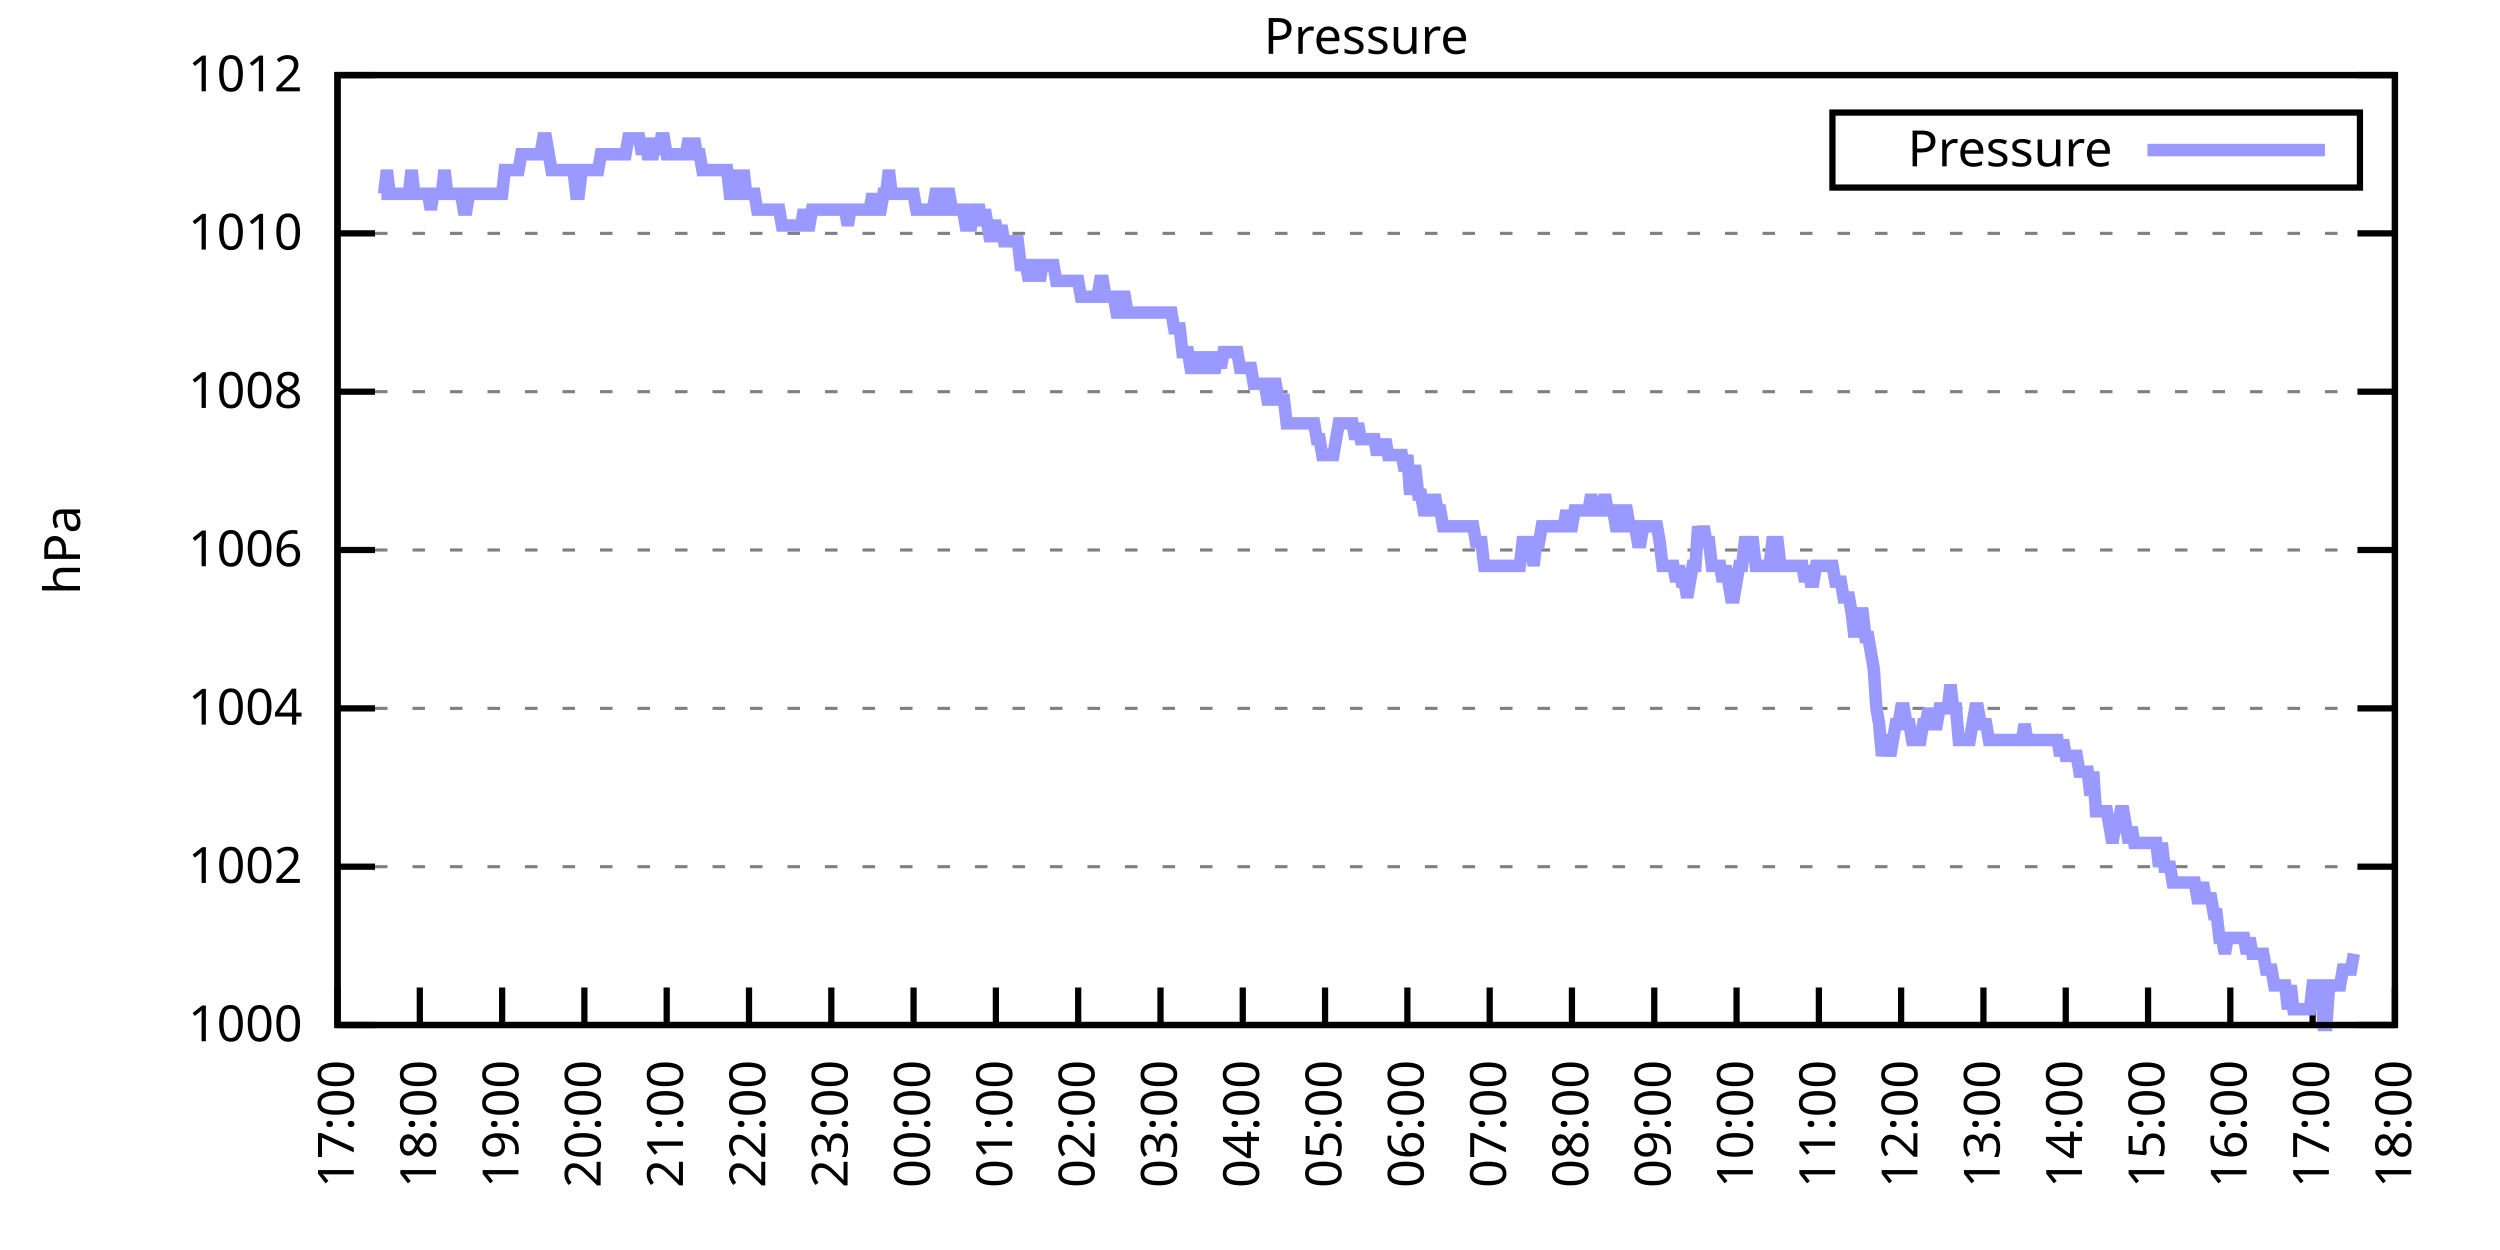
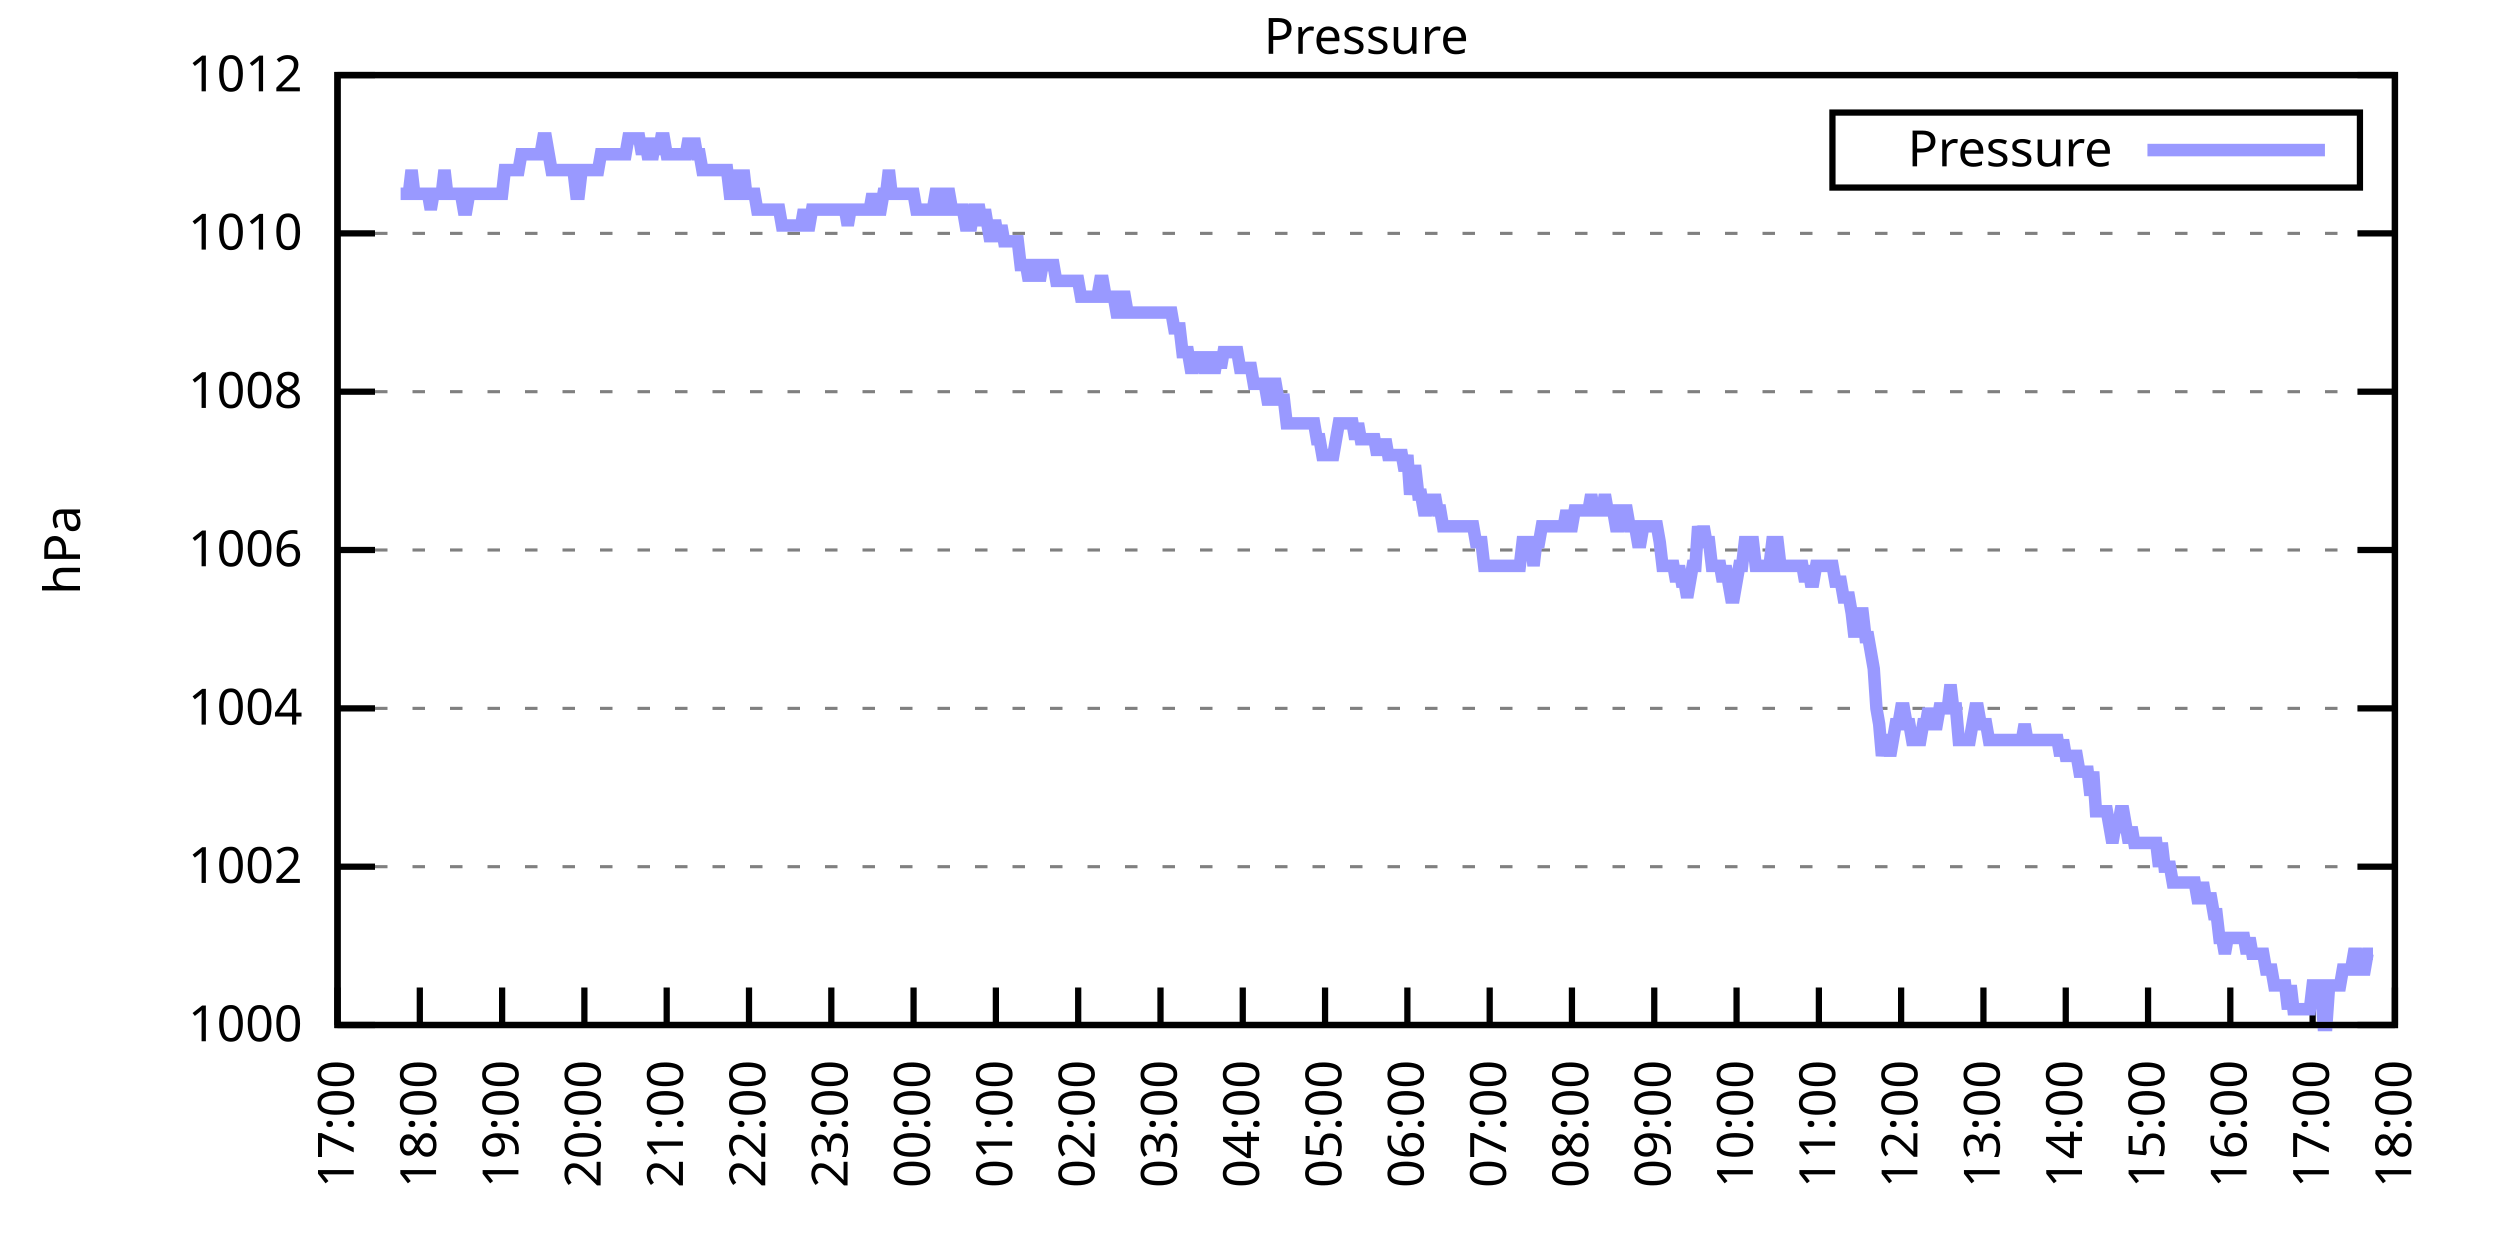
<svg xmlns="http://www.w3.org/2000/svg" xmlns:xlink="http://www.w3.org/1999/xlink" width="400" height="200" viewBox="0 0 400 200">
  <g id="gnuplot_canvas">
    <rect x="0" y="0" width="400" height="200" fill="none" />
    <defs>
      <circle id="gpDot" r="0.5" stroke-width="0.5" stroke="currentColor" />
      <path id="gpPt0" stroke-width="0.333" stroke="currentColor" d="M-1,0 h2 M0,-1 v2" />
      <path id="gpPt1" stroke-width="0.333" stroke="currentColor" d="M-1,-1 L1,1 M1,-1 L-1,1" />
      <path id="gpPt2" stroke-width="0.333" stroke="currentColor" d="M-1,0 L1,0 M0,-1 L0,1 M-1,-1 L1,1 M-1,1 L1,-1" />
      <rect id="gpPt3" stroke-width="0.333" stroke="currentColor" x="-1" y="-1" width="2" height="2" />
      <rect id="gpPt4" stroke-width="0.333" stroke="currentColor" fill="currentColor" x="-1" y="-1" width="2" height="2" />
      <circle id="gpPt5" stroke-width="0.333" stroke="currentColor" cx="0" cy="0" r="1" />
      <use xlink:href="#gpPt5" id="gpPt6" fill="currentColor" stroke="none" />
      <path id="gpPt7" stroke-width="0.333" stroke="currentColor" d="M0,-1.33 L-1.33,0.67 L1.33,0.67 z" />
      <use xlink:href="#gpPt7" id="gpPt8" fill="currentColor" stroke="none" />
      <use xlink:href="#gpPt7" id="gpPt9" stroke="currentColor" transform="rotate(180)" />
      <use xlink:href="#gpPt9" id="gpPt10" fill="currentColor" stroke="none" />
      <use xlink:href="#gpPt3" id="gpPt11" stroke="currentColor" transform="rotate(45)" />
      <use xlink:href="#gpPt11" id="gpPt12" fill="currentColor" stroke="none" />
      <path id="gpPt13" stroke-width="0.333" stroke="currentColor" d="M0,1.330 L1.265,0.411 L0.782,-1.067 L-0.782,-1.076 L-1.265,0.411 z" />
      <use xlink:href="#gpPt13" id="gpPt14" fill="currentColor" stroke="none" />
      <filter id="textbox" filterUnits="objectBoundingBox" x="0" y="0" height="1" width="1">
        <feFlood flood-color="white" flood-opacity="1" result="bgnd" />
        <feComposite in="SourceGraphic" in2="bgnd" operator="atop" />
      </filter>
      <filter id="greybox" filterUnits="objectBoundingBox" x="0" y="0" height="1" width="1">
        <feFlood flood-color="lightgrey" flood-opacity="1" result="grey" />
        <feComposite in="SourceGraphic" in2="grey" operator="atop" />
      </filter>
    </defs>
    <g fill="none" color="white" stroke="currentColor" stroke-width="1.00" stroke-linecap="butt" stroke-linejoin="miter">
</g>
    <g fill="none" color="black" stroke="currentColor" stroke-width="1.00" stroke-linecap="butt" stroke-linejoin="miter">
      <g stroke="none" shape-rendering="crispEdges">
        <polygon fill="rgb(255, 255, 255)" points="54.00,164.00 383.18,164.00 383.18,12.02 54.00,12.02 " />
      </g>
    </g>
    <g fill="none" color="black" stroke="currentColor" stroke-width="1.00" stroke-linecap="butt" stroke-linejoin="miter">
</g>
    <g fill="none" color="black" stroke="black" stroke-width="0.50" stroke-linecap="butt" stroke-linejoin="miter">
</g>
    <g fill="none" color="gray" stroke="currentColor" stroke-width="0.50" stroke-linecap="butt" stroke-linejoin="miter">
      <path stroke="gray" stroke-dasharray="2,4" class="gridline" d="M54.00,164.00 L383.19,164.00  " />
    </g>
    <g fill="none" color="gray" stroke="gray" stroke-width="1.00" stroke-linecap="butt" stroke-linejoin="miter">
</g>
    <g fill="none" color="black" stroke="currentColor" stroke-width="1.00" stroke-linecap="butt" stroke-linejoin="miter">
      <path stroke="black" d="M54.00,164.00 L60.00,164.00 M383.19,164.00 L377.19,164.00  " />
      <g transform="translate(48.40,166.60)" stroke="none" fill="black" font-family="Sans" font-size="8.00" text-anchor="end">
        <text>
          <tspan font-family="Sans"> 1000</tspan>
        </text>
      </g>
    </g>
    <g fill="none" color="black" stroke="currentColor" stroke-width="1.00" stroke-linecap="butt" stroke-linejoin="miter">
</g>
    <g fill="none" color="black" stroke="black" stroke-width="0.50" stroke-linecap="butt" stroke-linejoin="miter">
</g>
    <g fill="none" color="gray" stroke="currentColor" stroke-width="0.50" stroke-linecap="butt" stroke-linejoin="miter">
      <path stroke="gray" stroke-dasharray="2,4" class="gridline" d="M54.00,138.67 L383.19,138.67  " />
    </g>
    <g fill="none" color="gray" stroke="gray" stroke-width="1.00" stroke-linecap="butt" stroke-linejoin="miter">
</g>
    <g fill="none" color="black" stroke="currentColor" stroke-width="1.00" stroke-linecap="butt" stroke-linejoin="miter">
      <path stroke="black" d="M54.00,138.67 L60.00,138.67 M383.19,138.67 L377.19,138.67  " />
      <g transform="translate(48.40,141.27)" stroke="none" fill="black" font-family="Sans" font-size="8.00" text-anchor="end">
        <text>
          <tspan font-family="Sans"> 1002</tspan>
        </text>
      </g>
    </g>
    <g fill="none" color="black" stroke="currentColor" stroke-width="1.00" stroke-linecap="butt" stroke-linejoin="miter">
</g>
    <g fill="none" color="black" stroke="black" stroke-width="0.50" stroke-linecap="butt" stroke-linejoin="miter">
</g>
    <g fill="none" color="gray" stroke="currentColor" stroke-width="0.50" stroke-linecap="butt" stroke-linejoin="miter">
      <path stroke="gray" stroke-dasharray="2,4" class="gridline" d="M54.00,113.34 L383.19,113.34  " />
    </g>
    <g fill="none" color="gray" stroke="gray" stroke-width="1.00" stroke-linecap="butt" stroke-linejoin="miter">
</g>
    <g fill="none" color="black" stroke="currentColor" stroke-width="1.00" stroke-linecap="butt" stroke-linejoin="miter">
      <path stroke="black" d="M54.00,113.34 L60.00,113.34 M383.19,113.34 L377.19,113.34  " />
      <g transform="translate(48.40,115.94)" stroke="none" fill="black" font-family="Sans" font-size="8.00" text-anchor="end">
        <text>
          <tspan font-family="Sans"> 1004</tspan>
        </text>
      </g>
    </g>
    <g fill="none" color="black" stroke="currentColor" stroke-width="1.00" stroke-linecap="butt" stroke-linejoin="miter">
</g>
    <g fill="none" color="black" stroke="black" stroke-width="0.50" stroke-linecap="butt" stroke-linejoin="miter">
</g>
    <g fill="none" color="gray" stroke="currentColor" stroke-width="0.50" stroke-linecap="butt" stroke-linejoin="miter">
      <path stroke="gray" stroke-dasharray="2,4" class="gridline" d="M54.00,88.00 L383.19,88.00  " />
    </g>
    <g fill="none" color="gray" stroke="gray" stroke-width="1.00" stroke-linecap="butt" stroke-linejoin="miter">
</g>
    <g fill="none" color="black" stroke="currentColor" stroke-width="1.00" stroke-linecap="butt" stroke-linejoin="miter">
      <path stroke="black" d="M54.00,88.00 L60.00,88.00 M383.19,88.00 L377.19,88.00  " />
      <g transform="translate(48.40,90.60)" stroke="none" fill="black" font-family="Sans" font-size="8.00" text-anchor="end">
        <text>
          <tspan font-family="Sans"> 1006</tspan>
        </text>
      </g>
    </g>
    <g fill="none" color="black" stroke="currentColor" stroke-width="1.00" stroke-linecap="butt" stroke-linejoin="miter">
</g>
    <g fill="none" color="black" stroke="black" stroke-width="0.50" stroke-linecap="butt" stroke-linejoin="miter">
</g>
    <g fill="none" color="gray" stroke="currentColor" stroke-width="0.50" stroke-linecap="butt" stroke-linejoin="miter">
      <path stroke="gray" stroke-dasharray="2,4" class="gridline" d="M54.00,62.67 L383.19,62.67  " />
    </g>
    <g fill="none" color="gray" stroke="gray" stroke-width="1.00" stroke-linecap="butt" stroke-linejoin="miter">
</g>
    <g fill="none" color="black" stroke="currentColor" stroke-width="1.00" stroke-linecap="butt" stroke-linejoin="miter">
      <path stroke="black" d="M54.00,62.67 L60.00,62.67 M383.19,62.67 L377.19,62.67  " />
      <g transform="translate(48.40,65.27)" stroke="none" fill="black" font-family="Sans" font-size="8.00" text-anchor="end">
        <text>
          <tspan font-family="Sans"> 1008</tspan>
        </text>
      </g>
    </g>
    <g fill="none" color="black" stroke="currentColor" stroke-width="1.00" stroke-linecap="butt" stroke-linejoin="miter">
</g>
    <g fill="none" color="black" stroke="black" stroke-width="0.50" stroke-linecap="butt" stroke-linejoin="miter">
</g>
    <g fill="none" color="gray" stroke="currentColor" stroke-width="0.50" stroke-linecap="butt" stroke-linejoin="miter">
      <path stroke="gray" stroke-dasharray="2,4" class="gridline" d="M54.00,37.34 L383.19,37.34  " />
    </g>
    <g fill="none" color="gray" stroke="gray" stroke-width="1.00" stroke-linecap="butt" stroke-linejoin="miter">
</g>
    <g fill="none" color="black" stroke="currentColor" stroke-width="1.00" stroke-linecap="butt" stroke-linejoin="miter">
      <path stroke="black" d="M54.00,37.34 L60.00,37.34 M383.19,37.34 L377.19,37.34  " />
      <g transform="translate(48.40,39.94)" stroke="none" fill="black" font-family="Sans" font-size="8.00" text-anchor="end">
        <text>
          <tspan font-family="Sans"> 1010</tspan>
        </text>
      </g>
    </g>
    <g fill="none" color="black" stroke="currentColor" stroke-width="1.00" stroke-linecap="butt" stroke-linejoin="miter">
</g>
    <g fill="none" color="black" stroke="black" stroke-width="0.50" stroke-linecap="butt" stroke-linejoin="miter">
</g>
    <g fill="none" color="gray" stroke="currentColor" stroke-width="0.50" stroke-linecap="butt" stroke-linejoin="miter">
      <path stroke="gray" stroke-dasharray="2,4" class="gridline" d="M54.00,12.01 L383.19,12.01  " />
    </g>
    <g fill="none" color="gray" stroke="gray" stroke-width="1.00" stroke-linecap="butt" stroke-linejoin="miter">
</g>
    <g fill="none" color="black" stroke="currentColor" stroke-width="1.00" stroke-linecap="butt" stroke-linejoin="miter">
      <path stroke="black" d="M54.00,12.01 L60.00,12.01 M383.19,12.01 L377.19,12.01  " />
      <g transform="translate(48.40,14.61)" stroke="none" fill="black" font-family="Sans" font-size="8.00" text-anchor="end">
        <text>
          <tspan font-family="Sans"> 1012</tspan>
        </text>
      </g>
    </g>
    <g fill="none" color="black" stroke="currentColor" stroke-width="1.00" stroke-linecap="butt" stroke-linejoin="miter">
      <path stroke="black" d="M54.00,164.00 L54.00,158.00  " />
      <g transform="translate(56.60,169.60) rotate(270.00)" stroke="none" fill="black" font-family="Sans" font-size="8.00" text-anchor="end">
        <text>
          <tspan font-family="Sans">17:00</tspan>
        </text>
      </g>
    </g>
    <g fill="none" color="black" stroke="currentColor" stroke-width="1.00" stroke-linecap="butt" stroke-linejoin="miter">
      <path stroke="black" d="M67.17,164.00 L67.17,158.00  " />
      <g transform="translate(69.77,169.60) rotate(270.00)" stroke="none" fill="black" font-family="Sans" font-size="8.00" text-anchor="end">
        <text>
          <tspan font-family="Sans">18:00</tspan>
        </text>
      </g>
    </g>
    <g fill="none" color="black" stroke="currentColor" stroke-width="1.00" stroke-linecap="butt" stroke-linejoin="miter">
      <path stroke="black" d="M80.34,164.00 L80.34,158.00  " />
      <g transform="translate(82.94,169.60) rotate(270.00)" stroke="none" fill="black" font-family="Sans" font-size="8.00" text-anchor="end">
        <text>
          <tspan font-family="Sans">19:00</tspan>
        </text>
      </g>
    </g>
    <g fill="none" color="black" stroke="currentColor" stroke-width="1.00" stroke-linecap="butt" stroke-linejoin="miter">
      <path stroke="black" d="M93.50,164.00 L93.50,158.00  " />
      <g transform="translate(96.10,169.60) rotate(270.00)" stroke="none" fill="black" font-family="Sans" font-size="8.00" text-anchor="end">
        <text>
          <tspan font-family="Sans">20:00</tspan>
        </text>
      </g>
    </g>
    <g fill="none" color="black" stroke="currentColor" stroke-width="1.00" stroke-linecap="butt" stroke-linejoin="miter">
      <path stroke="black" d="M106.67,164.00 L106.67,158.00  " />
      <g transform="translate(109.27,169.60) rotate(270.00)" stroke="none" fill="black" font-family="Sans" font-size="8.00" text-anchor="end">
        <text>
          <tspan font-family="Sans">21:00</tspan>
        </text>
      </g>
    </g>
    <g fill="none" color="black" stroke="currentColor" stroke-width="1.00" stroke-linecap="butt" stroke-linejoin="miter">
      <path stroke="black" d="M119.84,164.00 L119.84,158.00  " />
      <g transform="translate(122.44,169.60) rotate(270.00)" stroke="none" fill="black" font-family="Sans" font-size="8.00" text-anchor="end">
        <text>
          <tspan font-family="Sans">22:00</tspan>
        </text>
      </g>
    </g>
    <g fill="none" color="black" stroke="currentColor" stroke-width="1.00" stroke-linecap="butt" stroke-linejoin="miter">
      <path stroke="black" d="M133.01,164.00 L133.01,158.00  " />
      <g transform="translate(135.61,169.60) rotate(270.00)" stroke="none" fill="black" font-family="Sans" font-size="8.00" text-anchor="end">
        <text>
          <tspan font-family="Sans">23:00</tspan>
        </text>
      </g>
    </g>
    <g fill="none" color="black" stroke="currentColor" stroke-width="1.00" stroke-linecap="butt" stroke-linejoin="miter">
      <path stroke="black" d="M146.17,164.00 L146.17,158.00  " />
      <g transform="translate(148.77,169.60) rotate(270.00)" stroke="none" fill="black" font-family="Sans" font-size="8.00" text-anchor="end">
        <text>
          <tspan font-family="Sans">00:00</tspan>
        </text>
      </g>
    </g>
    <g fill="none" color="black" stroke="currentColor" stroke-width="1.00" stroke-linecap="butt" stroke-linejoin="miter">
      <path stroke="black" d="M159.34,164.00 L159.34,158.00  " />
      <g transform="translate(161.94,169.60) rotate(270.00)" stroke="none" fill="black" font-family="Sans" font-size="8.00" text-anchor="end">
        <text>
          <tspan font-family="Sans">01:00</tspan>
        </text>
      </g>
    </g>
    <g fill="none" color="black" stroke="currentColor" stroke-width="1.00" stroke-linecap="butt" stroke-linejoin="miter">
      <path stroke="black" d="M172.51,164.00 L172.51,158.00  " />
      <g transform="translate(175.11,169.60) rotate(270.00)" stroke="none" fill="black" font-family="Sans" font-size="8.00" text-anchor="end">
        <text>
          <tspan font-family="Sans">02:00</tspan>
        </text>
      </g>
    </g>
    <g fill="none" color="black" stroke="currentColor" stroke-width="1.00" stroke-linecap="butt" stroke-linejoin="miter">
      <path stroke="black" d="M185.68,164.00 L185.68,158.00  " />
      <g transform="translate(188.28,169.60) rotate(270.00)" stroke="none" fill="black" font-family="Sans" font-size="8.00" text-anchor="end">
        <text>
          <tspan font-family="Sans">03:00</tspan>
        </text>
      </g>
    </g>
    <g fill="none" color="black" stroke="currentColor" stroke-width="1.00" stroke-linecap="butt" stroke-linejoin="miter">
      <path stroke="black" d="M198.84,164.00 L198.84,158.00  " />
      <g transform="translate(201.44,169.60) rotate(270.00)" stroke="none" fill="black" font-family="Sans" font-size="8.00" text-anchor="end">
        <text>
          <tspan font-family="Sans">04:00</tspan>
        </text>
      </g>
    </g>
    <g fill="none" color="black" stroke="currentColor" stroke-width="1.00" stroke-linecap="butt" stroke-linejoin="miter">
      <path stroke="black" d="M212.01,164.00 L212.01,158.00  " />
      <g transform="translate(214.61,169.60) rotate(270.00)" stroke="none" fill="black" font-family="Sans" font-size="8.00" text-anchor="end">
        <text>
          <tspan font-family="Sans">05:00</tspan>
        </text>
      </g>
    </g>
    <g fill="none" color="black" stroke="currentColor" stroke-width="1.00" stroke-linecap="butt" stroke-linejoin="miter">
      <path stroke="black" d="M225.18,164.00 L225.18,158.00  " />
      <g transform="translate(227.78,169.60) rotate(270.00)" stroke="none" fill="black" font-family="Sans" font-size="8.00" text-anchor="end">
        <text>
          <tspan font-family="Sans">06:00</tspan>
        </text>
      </g>
    </g>
    <g fill="none" color="black" stroke="currentColor" stroke-width="1.00" stroke-linecap="butt" stroke-linejoin="miter">
      <path stroke="black" d="M238.35,164.00 L238.35,158.00  " />
      <g transform="translate(240.95,169.60) rotate(270.00)" stroke="none" fill="black" font-family="Sans" font-size="8.00" text-anchor="end">
        <text>
          <tspan font-family="Sans">07:00</tspan>
        </text>
      </g>
    </g>
    <g fill="none" color="black" stroke="currentColor" stroke-width="1.00" stroke-linecap="butt" stroke-linejoin="miter">
      <path stroke="black" d="M251.51,164.00 L251.51,158.00  " />
      <g transform="translate(254.11,169.60) rotate(270.00)" stroke="none" fill="black" font-family="Sans" font-size="8.00" text-anchor="end">
        <text>
          <tspan font-family="Sans">08:00</tspan>
        </text>
      </g>
    </g>
    <g fill="none" color="black" stroke="currentColor" stroke-width="1.00" stroke-linecap="butt" stroke-linejoin="miter">
      <path stroke="black" d="M264.68,164.00 L264.68,158.00  " />
      <g transform="translate(267.28,169.60) rotate(270.00)" stroke="none" fill="black" font-family="Sans" font-size="8.00" text-anchor="end">
        <text>
          <tspan font-family="Sans">09:00</tspan>
        </text>
      </g>
    </g>
    <g fill="none" color="black" stroke="currentColor" stroke-width="1.00" stroke-linecap="butt" stroke-linejoin="miter">
      <path stroke="black" d="M277.85,164.00 L277.85,158.00  " />
      <g transform="translate(280.45,169.60) rotate(270.00)" stroke="none" fill="black" font-family="Sans" font-size="8.00" text-anchor="end">
        <text>
          <tspan font-family="Sans">10:00</tspan>
        </text>
      </g>
    </g>
    <g fill="none" color="black" stroke="currentColor" stroke-width="1.00" stroke-linecap="butt" stroke-linejoin="miter">
      <path stroke="black" d="M291.02,164.00 L291.02,158.00  " />
      <g transform="translate(293.62,169.60) rotate(270.00)" stroke="none" fill="black" font-family="Sans" font-size="8.00" text-anchor="end">
        <text>
          <tspan font-family="Sans">11:00</tspan>
        </text>
      </g>
    </g>
    <g fill="none" color="black" stroke="currentColor" stroke-width="1.00" stroke-linecap="butt" stroke-linejoin="miter">
      <path stroke="black" d="M304.18,164.00 L304.18,158.00  " />
      <g transform="translate(306.78,169.60) rotate(270.00)" stroke="none" fill="black" font-family="Sans" font-size="8.00" text-anchor="end">
        <text>
          <tspan font-family="Sans">12:00</tspan>
        </text>
      </g>
    </g>
    <g fill="none" color="black" stroke="currentColor" stroke-width="1.00" stroke-linecap="butt" stroke-linejoin="miter">
      <path stroke="black" d="M317.35,164.00 L317.35,158.00  " />
      <g transform="translate(319.95,169.60) rotate(270.00)" stroke="none" fill="black" font-family="Sans" font-size="8.00" text-anchor="end">
        <text>
          <tspan font-family="Sans">13:00</tspan>
        </text>
      </g>
    </g>
    <g fill="none" color="black" stroke="currentColor" stroke-width="1.00" stroke-linecap="butt" stroke-linejoin="miter">
      <path stroke="black" d="M330.52,164.00 L330.52,158.00  " />
      <g transform="translate(333.12,169.60) rotate(270.00)" stroke="none" fill="black" font-family="Sans" font-size="8.00" text-anchor="end">
        <text>
          <tspan font-family="Sans">14:00</tspan>
        </text>
      </g>
    </g>
    <g fill="none" color="black" stroke="currentColor" stroke-width="1.00" stroke-linecap="butt" stroke-linejoin="miter">
      <path stroke="black" d="M343.69,164.00 L343.69,158.00  " />
      <g transform="translate(346.29,169.60) rotate(270.00)" stroke="none" fill="black" font-family="Sans" font-size="8.00" text-anchor="end">
        <text>
          <tspan font-family="Sans">15:00</tspan>
        </text>
      </g>
    </g>
    <g fill="none" color="black" stroke="currentColor" stroke-width="1.00" stroke-linecap="butt" stroke-linejoin="miter">
      <path stroke="black" d="M356.85,164.00 L356.85,158.00  " />
      <g transform="translate(359.45,169.60) rotate(270.00)" stroke="none" fill="black" font-family="Sans" font-size="8.00" text-anchor="end">
        <text>
          <tspan font-family="Sans">16:00</tspan>
        </text>
      </g>
    </g>
    <g fill="none" color="black" stroke="currentColor" stroke-width="1.00" stroke-linecap="butt" stroke-linejoin="miter">
      <path stroke="black" d="M370.02,164.00 L370.02,158.00  " />
      <g transform="translate(372.62,169.60) rotate(270.00)" stroke="none" fill="black" font-family="Sans" font-size="8.00" text-anchor="end">
        <text>
          <tspan font-family="Sans">17:00</tspan>
        </text>
      </g>
    </g>
    <g fill="none" color="black" stroke="currentColor" stroke-width="1.00" stroke-linecap="butt" stroke-linejoin="miter">
      <path stroke="black" d="M383.19,164.00 L383.19,158.00  " />
      <g transform="translate(385.79,169.60) rotate(270.00)" stroke="none" fill="black" font-family="Sans" font-size="8.00" text-anchor="end">
        <text>
          <tspan font-family="Sans">18:00</tspan>
        </text>
      </g>
    </g>
    <g fill="none" color="black" stroke="currentColor" stroke-width="1.00" stroke-linecap="butt" stroke-linejoin="miter">
</g>
    <g fill="none" color="black" stroke="currentColor" stroke-width="1.00" stroke-linecap="butt" stroke-linejoin="miter">
      <path stroke="black" d="M54.00,12.01 L54.00,164.00 L383.19,164.00 L383.19,12.01 L54.00,12.01 Z  " />
    </g>
    <g fill="none" color="black" stroke="currentColor" stroke-width="1.00" stroke-linecap="butt" stroke-linejoin="miter">
</g>
    <g fill="none" color="black" stroke="currentColor" stroke-width="1.00" stroke-linecap="butt" stroke-linejoin="miter">
      <path stroke="black" d="M293.19,30.01 L293.19,18.01 L377.59,18.01 L377.59,30.01 L293.19,30.01 Z  " />
    </g>
    <g id="Pressure_plot_1">
      <g fill="none" color="white" stroke="black" stroke-width="2.00" stroke-linecap="butt" stroke-linejoin="miter">
</g>
      <g fill="none" color="black" stroke="currentColor" stroke-width="2.00" stroke-linecap="butt" stroke-linejoin="miter">
        <g transform="translate(337.99,26.61)" stroke="none" fill="black" font-family="Sans" font-size="8.00" text-anchor="end">
          <text>
            <tspan font-family="Sans">Pressure</tspan>
          </text>
        </g>
      </g>
      <g fill="none" color="black" stroke="currentColor" stroke-width="2.00" stroke-linecap="butt" stroke-linejoin="miter">
-         <path stroke="rgb(153, 153, 255)" d="M343.59,24.01 L371.99,24.01 M61.02,31.01 L61.46,31.01 L61.90,27.21 L62.34,31.01 L62.78,31.01 L63.22,31.01   L63.66,31.01 L64.10,31.01 L64.53,31.01 L64.97,31.01 L65.41,31.01 L65.85,27.21 L66.29,31.01 L66.73,31.01   L67.17,31.01 L67.61,31.01 L68.05,31.01 L68.48,31.01 L68.92,33.54 L69.36,31.01 L69.80,31.01 L70.24,31.01   L70.68,31.01 L71.12,27.21 L71.56,31.01 L72.00,31.01 L72.43,31.01 L72.87,31.01 L73.31,31.01 L73.75,31.01   L74.19,33.54 L74.63,33.54 L75.07,31.01 L75.51,31.01 L75.95,31.01 L76.38,31.01 L76.82,31.01 L77.26,31.01   L77.70,31.01 L78.14,31.01 L78.58,31.01 L79.02,31.01 L79.46,31.01 L79.90,31.01 L80.34,31.01 L80.77,27.21   L81.21,27.21 L81.65,27.21 L82.09,27.21 L82.53,27.21 L82.97,27.21 L83.41,24.68 L83.85,24.68 L84.29,24.68   L84.72,24.68 L85.16,24.68 L85.60,24.68 L86.04,24.68 L86.48,24.68 L86.92,22.14 L87.36,22.14 L87.80,24.68   L88.24,27.21 L88.67,27.21 L89.11,27.21 L89.55,27.21 L89.99,27.21 L90.43,27.21 L90.87,27.21 L91.31,27.21   L91.75,27.21 L92.19,31.01 L92.62,31.01 L93.06,27.21 L93.50,27.21 L93.94,27.21 L94.38,27.21 L94.82,27.21   L95.26,27.21 L95.70,27.21 L96.14,24.68 L96.58,24.68 L97.01,24.68 L97.45,24.68 L97.89,24.68 L98.33,24.68   L98.77,24.68 L99.21,24.68 L99.65,24.68 L100.09,24.68 L100.53,22.14 L100.96,22.14 L101.40,22.14 L101.84,22.14   L102.28,22.14 L102.72,24.68 L103.16,22.14 L103.60,24.68 L104.04,24.68 L104.48,24.68 L104.91,22.14 L105.35,24.68   L105.79,22.14 L106.23,22.14 L106.67,24.68 L107.11,24.68 L107.55,24.68 L107.99,24.68 L108.43,24.68 L108.87,24.68   L109.30,24.68 L109.74,24.68 L110.18,22.14 L110.62,24.68 L111.06,22.14 L111.50,24.68 L111.94,24.68 L112.38,27.21   L112.82,27.21 L113.25,27.21 L113.69,27.21 L114.13,27.21 L114.57,27.21 L115.01,27.21 L115.45,27.21 L115.89,27.21   L116.33,27.21 L116.77,31.01 L117.20,31.01 L117.64,27.21 L118.08,31.01 L118.52,31.01 L118.96,27.21 L119.40,31.01   L119.84,31.01 L120.28,31.01 L120.72,31.01 L121.15,33.54 L121.59,33.54 L122.03,33.54 L122.47,33.54 L122.91,33.54   L123.35,33.54 L123.79,33.54 L124.23,33.54 L124.67,33.54 L125.11,36.08 L125.54,36.08 L125.98,36.08 L126.42,36.08   L126.86,36.08 L127.30,36.08 L127.74,36.08 L128.18,36.08 L128.62,33.54 L129.06,36.08 L129.49,36.08 L129.93,33.54   L130.37,33.54 L130.81,33.54 L131.25,33.54 L131.69,33.54 L132.13,33.54 L132.57,33.54 L133.01,33.54 L133.44,33.54   L133.88,33.54 L134.32,33.54 L134.76,33.54 L135.20,33.54 L135.64,36.08 L136.08,33.54 L136.52,33.54 L136.96,33.54   L137.39,33.54 L137.83,33.54 L138.27,33.54 L138.71,33.54 L139.15,33.54 L139.59,31.01 L140.03,33.54 L140.47,33.54   L140.91,33.54 L141.35,31.01 L141.78,31.01 L142.22,27.21 L142.66,31.01 L143.10,31.01 L143.54,31.01 L143.98,31.01   L144.42,31.01 L144.86,31.01 L145.30,31.01 L145.73,31.01 L146.17,31.01 L146.61,33.54 L147.05,33.54 L147.49,33.54   L147.93,33.54 L148.37,33.54 L148.81,33.54 L149.25,33.54 L149.68,31.01 L150.12,31.01 L150.56,33.54 L151.00,33.54   L151.44,31.01 L151.88,31.01 L152.32,33.54 L152.76,33.54 L153.20,33.54 L153.63,33.54 L154.07,33.54 L154.51,36.08   L154.95,36.08 L155.39,36.08 L155.83,33.54 L156.27,33.54 L156.71,33.54 L157.15,36.08 L157.59,33.54 L158.02,36.08   L158.46,38.61 L158.90,36.08 L159.34,36.08 L159.78,38.61 L160.22,36.08 L160.66,38.61 L161.10,38.61 L161.54,38.61   L161.97,38.61 L162.41,38.61 L162.85,38.61 L163.29,42.41 L163.73,42.41 L164.17,42.41 L164.61,44.94 L165.05,42.41   L165.49,42.41 L165.92,42.41 L166.36,44.94 L166.80,42.41 L167.24,42.41 L167.68,42.41 L168.12,42.41 L168.56,42.41   L169.00,44.94 L169.44,44.94 L169.87,44.94 L170.31,44.94 L170.75,44.94 L171.19,44.94 L171.63,44.94 L172.07,44.94   L172.51,44.94 L172.95,47.47 L173.39,47.47 L173.83,47.47 L174.26,47.47 L174.70,47.47 L175.14,47.47 L175.58,47.47   L176.02,44.94 L176.46,44.94 L176.90,47.47 L177.34,47.47 L177.78,47.47 L178.21,47.47 L178.65,50.01 L179.09,50.01   L179.53,47.47 L179.97,47.47 L180.41,50.01 L180.85,50.01 L181.29,50.01 L181.73,50.01 L182.16,50.01 L182.60,50.01   L183.04,50.01 L183.48,50.01 L183.92,50.01 L184.36,50.01 L184.80,50.01 L185.24,50.01 L185.68,50.01 L186.11,50.01   L186.55,50.01 L186.99,50.01 L187.43,50.01 L187.87,52.54 L188.31,52.54 L188.75,52.54 L189.19,56.34 L189.63,56.34   L190.07,56.34 L190.50,58.87 L190.94,58.87 L191.38,56.34 L191.82,58.87 L192.26,56.34 L192.70,58.87 L193.14,58.87   L193.58,56.34 L194.02,58.87 L194.45,58.87 L194.89,56.34 L195.33,58.87 L195.77,56.34 L196.21,56.34 L196.65,56.34   L197.09,56.34 L197.53,56.34 L197.97,56.34 L198.40,58.87 L198.84,58.87 L199.28,58.87 L199.72,58.87 L200.16,58.87   L200.60,61.41 L201.04,61.41 L201.48,61.41 L201.92,61.41 L202.35,61.41 L202.79,63.94 L203.23,63.94 L203.67,61.41   L204.11,61.41 L204.55,63.94 L204.99,63.94 L205.43,63.94 L205.87,67.74 L206.31,67.74 L206.74,67.74 L207.18,67.74   L207.62,67.74 L208.06,67.74 L208.50,67.74 L208.94,67.74 L209.38,67.74 L209.82,67.74 L210.26,67.74 L210.69,70.27   L211.13,70.27 L211.57,72.81 L212.01,72.81 L212.45,72.81 L212.89,72.81 L213.33,72.81 L213.77,70.27 L214.21,67.74   L214.64,67.74 L215.08,67.74 L215.52,67.74 L215.96,67.74 L216.40,67.74 L216.84,70.27 L217.28,67.74 L217.72,70.27   L218.16,70.27 L218.60,70.27 L219.03,70.27 L219.47,70.27 L219.91,70.27 L220.35,72.81 L220.79,70.27 L221.23,72.81   L221.67,70.27 L222.11,72.81 L222.55,72.81 L222.98,72.81 L223.42,72.81 L223.86,72.81 L224.30,72.81 L224.74,75.34   L225.18,72.81 L225.62,79.14 L226.06,75.34 L226.50,75.34 L226.93,79.14 L227.37,79.14 L227.81,81.67 L228.25,81.67   L228.69,79.14 L229.13,81.67 L229.57,79.14 L230.01,81.67 L230.45,81.67 L230.88,84.21 L231.32,84.21 L231.76,84.21   L232.20,84.21 L232.64,84.21 L233.08,84.21 L233.52,84.21 L233.96,84.21 L234.40,84.21 L234.84,84.21 L235.27,84.21   L235.71,84.21 L236.15,86.74 L236.59,86.74 L237.03,86.74 L237.47,90.54 L237.91,90.54 L238.35,90.54 L238.79,90.54   L239.22,90.54 L239.66,90.54 L240.10,90.54 L240.54,90.54 L240.98,90.54 L241.42,90.54 L241.86,90.54 L242.30,90.54   L242.74,90.54 L243.17,90.54 L243.61,86.74 L244.05,86.74 L244.49,86.74 L244.93,86.74 L245.37,90.54 L245.81,86.74   L246.25,86.74 L246.69,84.21 L247.12,84.21 L247.56,84.21 L248.00,84.21 L248.44,84.21 L248.88,84.21 L249.32,84.21   L249.76,84.21 L250.20,84.21 L250.64,81.67 L251.08,84.21 L251.51,84.21 L251.95,81.67 L252.39,81.67 L252.83,81.67   L253.27,81.67 L253.71,81.67 L254.15,81.67 L254.59,79.14 L255.03,81.67 L255.46,81.67 L255.90,81.67 L256.34,81.67   L256.78,79.14 L257.22,81.67 L257.66,81.67 L258.10,81.67 L258.54,84.21 L258.98,84.21 L259.41,81.67 L259.85,81.67   L260.29,81.67 L260.73,84.21 L261.17,84.21 L261.61,84.21 L262.05,86.74 L262.49,86.74 L262.93,84.21 L263.36,84.21   L263.80,84.21 L264.24,84.21 L264.68,84.21 L265.12,84.21 L265.56,86.74 L266.00,90.54 L266.44,90.54 L266.88,90.54   L267.32,90.54 L267.75,90.54 L268.19,93.07 L268.63,90.54 L269.07,93.07 L269.51,93.07 L269.95,95.60 L270.39,93.07   L270.83,90.54 L271.27,90.54 L271.70,84.21 L272.14,86.74 L272.58,84.21 L273.02,86.74 L273.46,86.74 L273.90,90.54   L274.34,90.54 L274.78,90.54 L275.22,90.54 L275.65,93.07 L276.09,90.54 L276.53,93.07 L276.97,95.60 L277.41,95.60   L277.85,93.07 L278.29,90.54 L278.73,90.54 L279.17,86.74 L279.60,86.74 L280.04,86.74 L280.48,86.74 L280.92,90.54   L281.36,90.54 L281.80,90.54 L282.24,90.54 L282.68,90.54 L283.12,90.54 L283.56,86.74 L283.99,86.74 L284.43,86.74   L284.87,90.54 L285.31,90.54 L285.75,90.54 L286.19,90.54 L286.63,90.54 L287.07,90.54 L287.51,90.54 L287.94,90.54   L288.38,90.54 L288.82,93.07 L289.26,90.54 L289.70,93.07 L290.14,93.07 L290.58,90.54 L291.02,90.54 L291.46,90.54   L291.89,90.54 L292.33,90.54 L292.77,90.54 L293.21,90.54 L293.65,93.07 L294.09,93.07 L294.53,93.07 L294.97,95.60   L295.41,95.60 L295.84,95.60 L296.28,98.14 L296.72,101.94 L297.16,98.14 L297.60,98.14 L298.04,98.14 L298.48,101.94   L298.92,101.94 L299.36,104.47 L299.80,107.00 L300.23,113.34 L300.67,115.87 L301.11,120.94 L301.55,118.40 L301.99,118.40   L302.43,120.94 L302.87,118.40 L303.31,115.87 L303.75,115.87 L304.18,113.34 L304.62,113.34 L305.06,115.87 L305.50,115.87   L305.94,118.40 L306.38,118.40 L306.82,118.40 L307.26,118.40 L307.70,115.87 L308.13,115.87 L308.57,113.34 L309.01,115.87   L309.45,115.87 L309.89,115.87 L310.33,113.34 L310.77,113.34 L311.21,113.34 L311.65,113.34 L312.08,109.54 L312.52,113.34   L312.96,113.34 L313.40,118.40 L313.84,118.40 L314.28,118.40 L314.72,118.40 L315.16,118.40 L315.60,115.87 L316.04,113.34   L316.47,113.34 L316.91,115.87 L317.35,115.87 L317.79,115.87 L318.23,118.40 L318.67,118.40 L319.11,118.40 L319.55,118.40   L319.99,118.40 L320.42,118.40 L320.86,118.40 L321.30,118.40 L321.74,118.40 L322.18,118.40 L322.62,118.40 L323.06,118.40   L323.50,118.40 L323.94,115.87 L324.37,118.40 L324.81,118.40 L325.25,118.40 L325.69,118.40 L326.13,118.40 L326.57,118.40   L327.01,118.40 L327.45,118.40 L327.89,118.40 L328.33,118.40 L328.76,118.40 L329.20,118.40 L329.64,120.94 L330.08,118.40   L330.52,120.94 L330.96,120.94 L331.40,120.94 L331.84,120.94 L332.28,120.94 L332.71,123.47 L333.15,123.47 L333.59,123.47   L334.03,123.47 L334.47,127.27 L334.91,123.47 L335.35,129.80 L335.79,129.80 L336.23,129.80 L336.66,129.80 L337.10,129.80   L337.54,132.34 L337.98,134.87 L338.42,132.34 L338.86,132.34 L339.30,129.80 L339.74,129.80 L340.18,132.34 L340.61,134.87   L341.05,132.34 L341.49,134.87 L341.93,134.87 L342.37,134.87 L342.81,134.87 L343.25,134.87 L343.69,134.87 L344.13,134.87   L344.57,134.87 L345.00,134.87 L345.44,138.67 L345.88,134.87 L346.32,138.67 L346.76,138.67 L347.20,138.67 L347.64,141.20   L348.08,141.20 L348.52,141.20 L348.95,141.20 L349.39,141.20 L349.83,141.20 L350.27,141.20 L350.71,141.20 L351.15,141.20   L351.59,143.73 L352.03,143.73 L352.47,141.20 L352.90,143.73 L353.34,143.73 L353.78,143.73 L354.22,146.27 L354.66,146.27   L355.10,150.07 L355.54,150.07 L355.98,152.60 L356.42,150.07 L356.85,150.07 L357.29,150.07 L357.73,150.07 L358.17,150.07   L358.61,150.07 L359.05,150.07 L359.49,152.60 L359.93,150.07 L360.37,152.60 L360.81,152.60 L361.24,152.60 L361.68,152.60   L362.12,152.60 L362.56,155.13 L363.00,155.13 L363.44,155.13 L363.88,157.67 L364.32,157.67 L364.76,157.67 L365.19,157.67   L365.63,157.67 L366.07,161.47 L366.51,157.67 L366.95,161.47 L367.83,161.47 L368.27,161.47 L368.71,161.47 L369.14,161.47   L369.58,161.47 L370.02,157.67 L370.46,157.67 L370.90,157.67 L371.34,157.67 L371.78,164.00 L372.22,164.00 L372.66,157.67   L373.09,157.67 L373.53,157.67 L373.97,157.67 L374.41,157.67 L374.85,155.13 L375.29,155.13 L375.73,155.13 L376.17,155.13   L376.61,152.60  " />
+         <path stroke="rgb(153, 153, 255)" d="M343.59,24.01 L371.99,24.01 M64.10,31.01 L64.53,31.01 L64.97,31.01 L65.41,31.01 L65.85,27.21 L66.29,31.01   L66.73,31.01 L67.17,31.01 L67.61,31.01 L68.05,31.01 L68.48,31.01 L68.92,33.54 L69.36,31.01 L69.80,31.01   L70.24,31.01 L70.68,31.01 L71.12,27.21 L71.56,31.01 L72.00,31.01 L72.43,31.01 L72.87,31.01 L73.31,31.01   L73.75,31.01 L74.19,33.54 L74.63,33.54 L75.07,31.01 L75.51,31.01 L75.95,31.01 L76.38,31.01 L76.82,31.01   L77.26,31.01 L77.70,31.01 L78.14,31.01 L78.58,31.01 L79.02,31.01 L79.46,31.01 L79.90,31.01 L80.34,31.01   L80.77,27.21 L81.21,27.21 L81.65,27.21 L82.09,27.21 L82.53,27.21 L82.97,27.21 L83.41,24.68 L83.85,24.68   L84.29,24.68 L84.72,24.68 L85.16,24.68 L85.60,24.68 L86.04,24.68 L86.48,24.68 L86.92,22.14 L87.36,22.14   L87.80,24.68 L88.24,27.21 L88.67,27.21 L89.11,27.21 L89.55,27.21 L89.99,27.21 L90.43,27.21 L90.87,27.21   L91.31,27.21 L91.75,27.21 L92.19,31.01 L92.62,31.01 L93.06,27.21 L93.50,27.21 L93.94,27.21 L94.38,27.21   L94.82,27.21 L95.26,27.21 L95.70,27.21 L96.14,24.68 L96.58,24.68 L97.01,24.68 L97.45,24.68 L97.89,24.68   L98.33,24.68 L98.77,24.68 L99.21,24.68 L99.65,24.68 L100.09,24.68 L100.53,22.14 L100.96,22.14 L101.40,22.14   L101.84,22.14 L102.28,22.14 L102.72,24.68 L103.16,22.14 L103.60,24.68 L104.04,24.68 L104.48,24.68 L104.91,22.14   L105.35,24.68 L105.79,22.14 L106.23,22.14 L106.67,24.68 L107.11,24.68 L107.55,24.68 L107.99,24.68 L108.43,24.68   L108.87,24.68 L109.30,24.68 L109.74,24.68 L110.18,22.14 L110.62,24.68 L111.06,22.14 L111.50,24.68 L111.94,24.68   L112.38,27.21 L112.82,27.21 L113.25,27.21 L113.69,27.21 L114.13,27.21 L114.57,27.21 L115.01,27.21 L115.45,27.21   L115.89,27.21 L116.33,27.21 L116.77,31.01 L117.20,31.01 L117.64,27.21 L118.08,31.01 L118.52,31.01 L118.96,27.21   L119.40,31.01 L119.84,31.01 L120.28,31.01 L120.72,31.01 L121.15,33.54 L121.59,33.54 L122.03,33.54 L122.47,33.54   L122.91,33.54 L123.35,33.54 L123.79,33.54 L124.23,33.54 L124.67,33.54 L125.11,36.08 L125.54,36.08 L125.98,36.08   L126.42,36.08 L126.86,36.08 L127.30,36.08 L127.74,36.08 L128.18,36.08 L128.62,33.54 L129.06,36.08 L129.49,36.08   L129.93,33.54 L130.37,33.54 L130.81,33.54 L131.25,33.54 L131.69,33.54 L132.13,33.54 L132.57,33.54 L133.01,33.54   L133.44,33.54 L133.88,33.54 L134.32,33.54 L134.76,33.54 L135.20,33.54 L135.64,36.08 L136.08,33.54 L136.52,33.54   L136.96,33.54 L137.39,33.54 L137.83,33.54 L138.27,33.54 L138.71,33.54 L139.15,33.54 L139.59,31.01 L140.03,33.54   L140.47,33.54 L140.91,33.54 L141.35,31.01 L141.78,31.01 L142.22,27.21 L142.66,31.01 L143.10,31.01 L143.54,31.01   L143.98,31.01 L144.42,31.01 L144.86,31.01 L145.30,31.01 L145.73,31.01 L146.17,31.01 L146.61,33.54 L147.05,33.54   L147.49,33.54 L147.93,33.54 L148.37,33.54 L148.81,33.54 L149.25,33.54 L149.68,31.01 L150.12,31.01 L150.56,33.54   L151.00,33.54 L151.44,31.01 L151.88,31.01 L152.32,33.54 L152.76,33.54 L153.20,33.54 L153.63,33.54 L154.07,33.54   L154.51,36.08 L154.95,36.08 L155.39,36.08 L155.83,33.54 L156.27,33.54 L156.71,33.54 L157.15,36.08 L157.59,33.54   L158.02,36.08 L158.46,38.61 L158.90,36.08 L159.34,36.08 L159.78,38.61 L160.22,36.08 L160.66,38.61 L161.10,38.61   L161.54,38.61 L161.97,38.61 L162.41,38.61 L162.85,38.61 L163.29,42.41 L163.73,42.41 L164.17,42.41 L164.61,44.94   L165.05,42.41 L165.49,42.41 L165.92,42.41 L166.36,44.94 L166.80,42.41 L167.24,42.41 L167.68,42.41 L168.12,42.41   L168.56,42.41 L169.00,44.94 L169.44,44.94 L169.87,44.94 L170.31,44.94 L170.75,44.94 L171.19,44.94 L171.63,44.94   L172.07,44.94 L172.51,44.94 L172.95,47.47 L173.39,47.47 L173.83,47.47 L174.26,47.47 L174.70,47.47 L175.14,47.47   L175.58,47.47 L176.02,44.94 L176.46,44.94 L176.90,47.47 L177.34,47.47 L177.78,47.47 L178.21,47.47 L178.65,50.01   L179.09,50.01 L179.53,47.47 L179.97,47.47 L180.41,50.01 L180.85,50.01 L181.29,50.01 L181.73,50.01 L182.16,50.01   L182.60,50.01 L183.04,50.01 L183.48,50.01 L183.92,50.01 L184.36,50.01 L184.80,50.01 L185.24,50.01 L185.68,50.01   L186.11,50.01 L186.55,50.01 L186.99,50.01 L187.43,50.01 L187.87,52.54 L188.31,52.54 L188.75,52.54 L189.19,56.34   L189.63,56.34 L190.07,56.34 L190.50,58.87 L190.94,58.87 L191.38,56.34 L191.82,58.87 L192.26,56.34 L192.70,58.87   L193.14,58.87 L193.58,56.34 L194.02,58.87 L194.45,58.87 L194.89,56.34 L195.33,58.87 L195.77,56.34 L196.21,56.34   L196.65,56.34 L197.09,56.34 L197.53,56.34 L197.97,56.34 L198.40,58.87 L198.84,58.87 L199.28,58.87 L199.72,58.87   L200.16,58.87 L200.60,61.41 L201.04,61.41 L201.48,61.41 L201.92,61.41 L202.35,61.41 L202.79,63.94 L203.23,63.94   L203.67,61.41 L204.11,61.41 L204.55,63.94 L204.99,63.94 L205.43,63.94 L205.87,67.74 L206.31,67.74 L206.74,67.74   L207.18,67.74 L207.62,67.74 L208.06,67.74 L208.50,67.74 L208.94,67.74 L209.38,67.74 L209.82,67.74 L210.26,67.74   L210.69,70.27 L211.13,70.27 L211.57,72.81 L212.01,72.81 L212.45,72.81 L212.89,72.81 L213.33,72.81 L213.77,70.27   L214.21,67.74 L214.64,67.74 L215.08,67.74 L215.52,67.74 L215.96,67.74 L216.40,67.74 L216.84,70.27 L217.28,67.74   L217.72,70.27 L218.16,70.27 L218.60,70.27 L219.03,70.27 L219.47,70.27 L219.91,70.27 L220.35,72.81 L220.79,70.27   L221.23,72.81 L221.67,70.27 L222.11,72.81 L222.55,72.81 L222.98,72.81 L223.42,72.81 L223.86,72.81 L224.30,72.81   L224.74,75.34 L225.18,72.81 L225.62,79.14 L226.06,75.34 L226.50,75.34 L226.93,79.14 L227.37,79.14 L227.81,81.67   L228.25,81.67 L228.69,79.14 L229.13,81.67 L229.57,79.14 L230.01,81.67 L230.45,81.67 L230.88,84.21 L231.32,84.21   L231.76,84.21 L232.20,84.21 L232.64,84.21 L233.08,84.21 L233.52,84.21 L233.96,84.21 L234.40,84.21 L234.84,84.21   L235.27,84.21 L235.71,84.21 L236.15,86.74 L236.59,86.74 L237.03,86.74 L237.47,90.54 L237.91,90.54 L238.35,90.54   L238.79,90.54 L239.22,90.54 L239.66,90.54 L240.10,90.54 L240.54,90.54 L240.98,90.54 L241.42,90.54 L241.86,90.54   L242.30,90.54 L242.74,90.54 L243.17,90.54 L243.61,86.74 L244.05,86.74 L244.49,86.74 L244.93,86.74 L245.37,90.54   L245.81,86.74 L246.25,86.74 L246.69,84.21 L247.12,84.21 L247.56,84.21 L248.00,84.21 L248.44,84.21 L248.88,84.21   L249.32,84.21 L249.76,84.21 L250.20,84.21 L250.64,81.67 L251.08,84.21 L251.51,84.21 L251.95,81.67 L252.39,81.67   L252.83,81.67 L253.27,81.67 L253.71,81.67 L254.15,81.67 L254.59,79.14 L255.03,81.67 L255.46,81.67 L255.90,81.67   L256.34,81.67 L256.78,79.14 L257.22,81.67 L257.66,81.67 L258.10,81.67 L258.54,84.21 L258.98,84.21 L259.41,81.67   L259.85,81.67 L260.29,81.67 L260.73,84.21 L261.17,84.21 L261.61,84.21 L262.05,86.74 L262.49,86.74 L262.93,84.21   L263.36,84.21 L263.80,84.21 L264.24,84.21 L264.68,84.21 L265.12,84.21 L265.56,86.74 L266.00,90.54 L266.44,90.54   L266.88,90.54 L267.32,90.54 L267.75,90.54 L268.19,93.07 L268.63,90.54 L269.07,93.07 L269.51,93.07 L269.95,95.60   L270.39,93.07 L270.83,90.54 L271.27,90.54 L271.70,84.21 L272.14,86.74 L272.58,84.21 L273.02,86.74 L273.46,86.74   L273.90,90.54 L274.34,90.54 L274.78,90.54 L275.22,90.54 L275.65,93.07 L276.09,90.54 L276.53,93.07 L276.97,95.60   L277.41,95.60 L277.85,93.07 L278.29,90.54 L278.73,90.54 L279.17,86.74 L279.60,86.74 L280.04,86.74 L280.48,86.74   L280.92,90.54 L281.36,90.54 L281.80,90.54 L282.24,90.54 L282.68,90.54 L283.12,90.54 L283.56,86.74 L283.99,86.74   L284.43,86.74 L284.87,90.54 L285.31,90.54 L285.75,90.54 L286.19,90.54 L286.63,90.54 L287.07,90.54 L287.51,90.54   L287.94,90.54 L288.38,90.54 L288.82,93.07 L289.26,90.54 L289.70,93.07 L290.14,93.07 L290.58,90.54 L291.02,90.54   L291.46,90.54 L291.89,90.54 L292.33,90.54 L292.77,90.54 L293.21,90.54 L293.65,93.07 L294.09,93.07 L294.53,93.07   L294.97,95.60 L295.41,95.60 L295.84,95.60 L296.28,98.14 L296.72,101.94 L297.16,98.14 L297.60,98.14 L298.04,98.14   L298.48,101.94 L298.92,101.94 L299.36,104.47 L299.80,107.00 L300.23,113.34 L300.67,115.87 L301.11,120.94 L301.55,118.40   L301.99,118.40 L302.43,120.94 L302.87,118.40 L303.31,115.87 L303.75,115.87 L304.18,113.34 L304.62,113.34 L305.06,115.87   L305.50,115.87 L305.94,118.40 L306.38,118.40 L306.82,118.40 L307.26,118.40 L307.70,115.87 L308.13,115.87 L308.57,113.34   L309.01,115.87 L309.45,115.87 L309.89,115.87 L310.33,113.34 L310.77,113.34 L311.21,113.34 L311.65,113.34 L312.08,109.54   L312.52,113.34 L312.96,113.34 L313.40,118.40 L313.84,118.40 L314.28,118.40 L314.72,118.40 L315.16,118.40 L315.60,115.87   L316.04,113.34 L316.47,113.34 L316.91,115.87 L317.35,115.87 L317.79,115.87 L318.23,118.40 L318.67,118.40 L319.11,118.40   L319.55,118.40 L319.99,118.40 L320.42,118.40 L320.86,118.40 L321.30,118.40 L321.74,118.40 L322.18,118.40 L322.62,118.40   L323.06,118.40 L323.50,118.40 L323.94,115.87 L324.37,118.40 L324.81,118.40 L325.25,118.40 L325.69,118.40 L326.13,118.40   L326.57,118.40 L327.01,118.40 L327.45,118.40 L327.89,118.40 L328.33,118.40 L328.76,118.40 L329.20,118.40 L329.64,120.94   L330.08,118.40 L330.52,120.94 L330.96,120.94 L331.40,120.94 L331.84,120.94 L332.28,120.94 L332.71,123.47 L333.15,123.47   L333.59,123.47 L334.03,123.47 L334.47,127.27 L334.91,123.47 L335.35,129.80 L335.79,129.80 L336.23,129.80 L336.66,129.80   L337.10,129.80 L337.54,132.34 L337.98,134.87 L338.42,132.34 L338.86,132.34 L339.30,129.80 L339.74,129.80 L340.18,132.34   L340.61,134.87 L341.05,132.34 L341.49,134.87 L341.93,134.87 L342.37,134.87 L342.81,134.87 L343.25,134.87 L343.69,134.87   L344.13,134.87 L344.57,134.87 L345.00,134.87 L345.44,138.67 L345.88,134.87 L346.32,138.67 L346.76,138.67 L347.20,138.67   L347.64,141.20 L348.08,141.20 L348.52,141.20 L348.95,141.20 L349.39,141.20 L349.83,141.20 L350.27,141.20 L350.71,141.20   L351.15,141.20 L351.59,143.73 L352.03,143.73 L352.47,141.20 L352.90,143.73 L353.34,143.73 L353.78,143.73 L354.22,146.27   L354.66,146.27 L355.10,150.07 L355.54,150.07 L355.98,152.60 L356.42,150.07 L356.85,150.07 L357.29,150.07 L357.73,150.07   L358.17,150.07 L358.61,150.07 L359.05,150.07 L359.49,152.60 L359.93,150.07 L360.37,152.60 L360.81,152.60 L361.24,152.60   L361.68,152.60 L362.12,152.60 L362.56,155.13 L363.00,155.13 L363.44,155.13 L363.88,157.67 L364.32,157.67 L364.76,157.67   L365.19,157.67 L365.63,157.67 L366.07,161.47 L366.51,157.67 L366.95,161.47 L367.83,161.47 L368.27,161.47 L368.71,161.47   L369.14,161.47 L369.58,161.47 L370.02,157.67 L370.46,157.67 L370.90,157.67 L371.34,157.67 L371.78,164.00 L372.22,164.00   L372.66,157.67 L373.09,157.67 L373.53,157.67 L373.97,157.67 L374.41,157.67 L374.85,155.13 L375.29,155.13 L375.73,155.13   L376.17,155.13 L376.61,152.60 L377.05,152.60 L377.48,155.13 L377.92,155.13 L378.36,155.13 L378.80,152.60 L379.24,152.60   L379.68,152.60  " />
      </g>
    </g>
    <g fill="none" color="black" stroke="currentColor" stroke-width="2.00" stroke-linecap="butt" stroke-linejoin="miter">
</g>
    <g fill="none" color="black" stroke="black" stroke-width="1.00" stroke-linecap="butt" stroke-linejoin="miter">
</g>
    <g fill="none" color="black" stroke="currentColor" stroke-width="1.00" stroke-linecap="butt" stroke-linejoin="miter">
      <path stroke="black" d="M54.00,12.01 L54.00,164.00 L383.19,164.00 L383.19,12.01 L54.00,12.01 Z  " />
      <g transform="translate(12.80,88.01) rotate(270.00)" stroke="none" fill="black" font-family="Sans" font-size="8.00" text-anchor="middle">
        <text>
          <tspan font-family="Sans">hPa</tspan>
        </text>
      </g>
    </g>
    <g fill="none" color="black" stroke="currentColor" stroke-width="1.00" stroke-linecap="butt" stroke-linejoin="miter">
</g>
    <g fill="none" color="black" stroke="currentColor" stroke-width="1.00" stroke-linecap="butt" stroke-linejoin="miter">
      <g transform="translate(218.59,8.61)" stroke="none" fill="black" font-family="Sans" font-size="8.00" text-anchor="middle">
        <text>
          <tspan font-family="Sans">Pressure</tspan>
        </text>
      </g>
    </g>
    <g fill="none" color="black" stroke="currentColor" stroke-width="1.00" stroke-linecap="butt" stroke-linejoin="miter">
</g>
  </g>
</svg>
